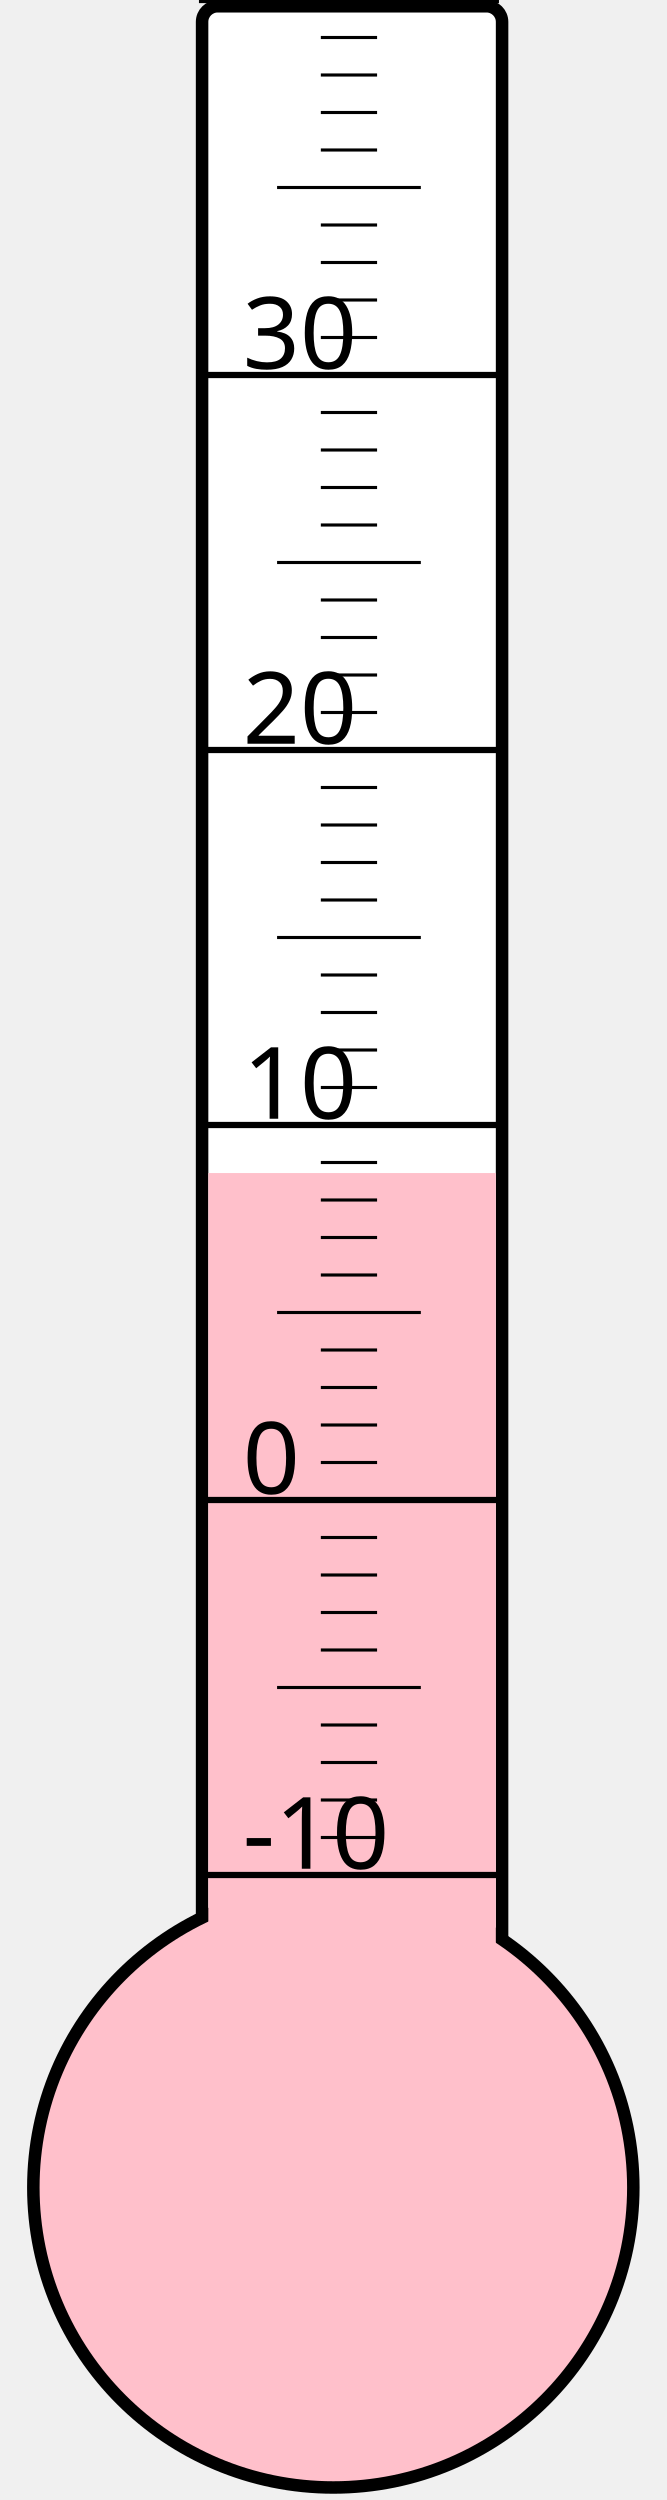
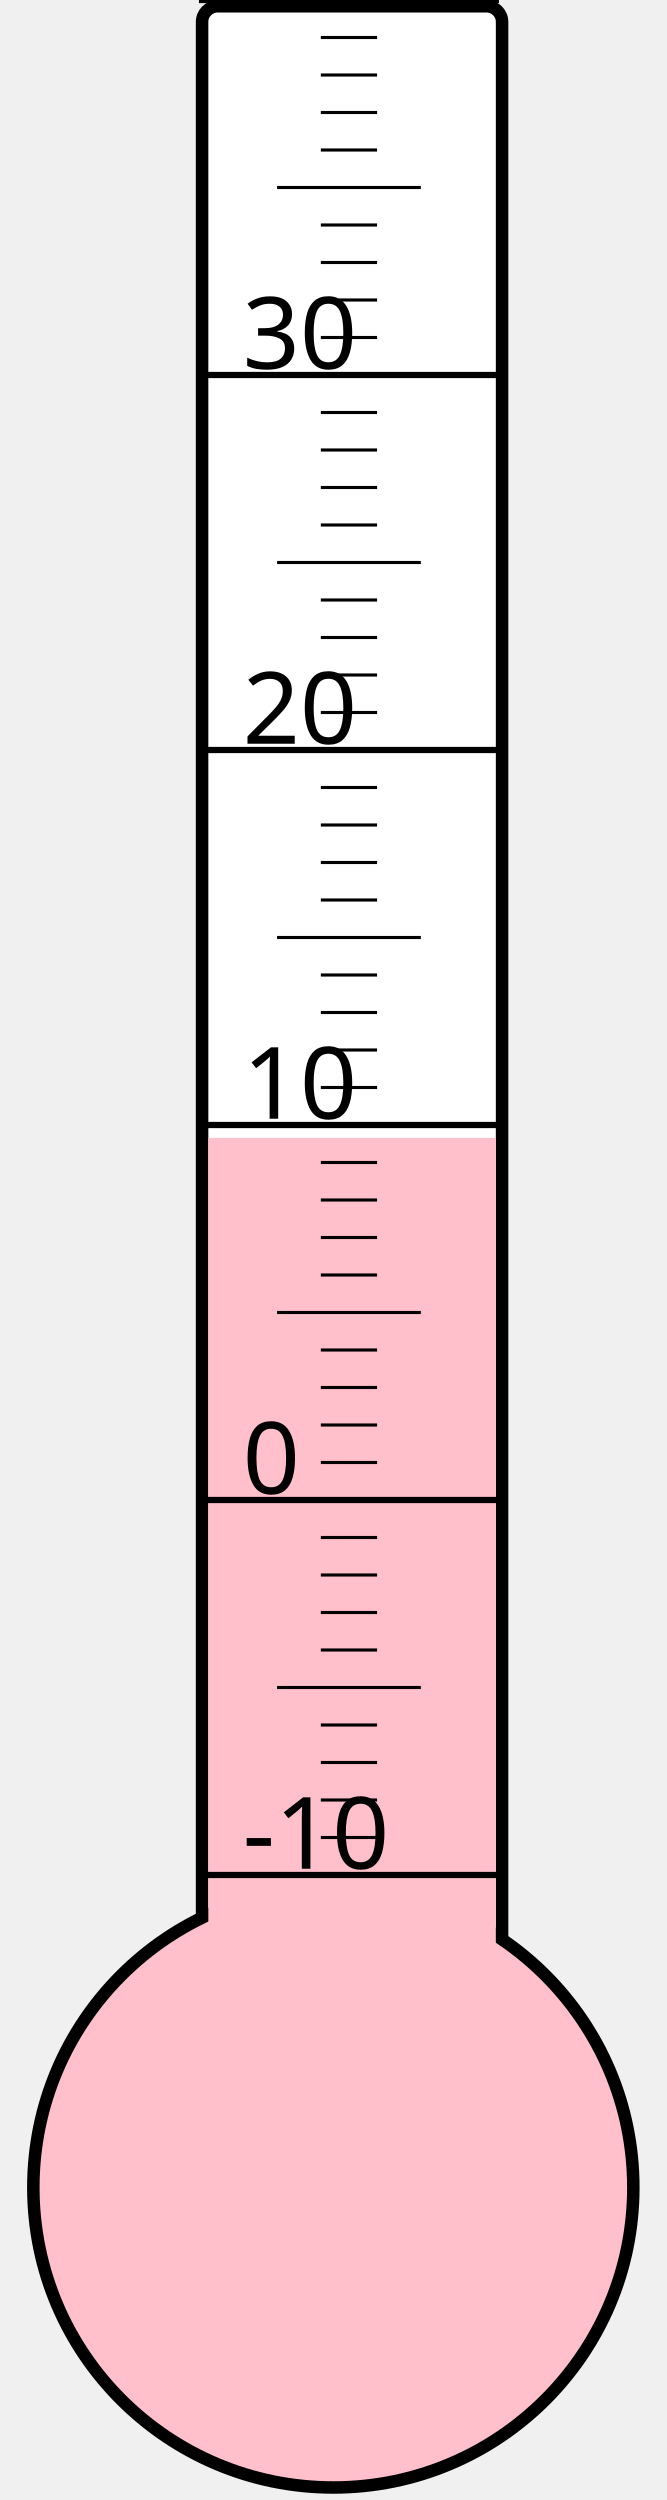
<svg xmlns="http://www.w3.org/2000/svg" width="40px" height="150px" viewBox="0 0 200 800">
  <rect width="200" height="800" x="0" y="0" style="fill: #ffffeb; fill-opacity: 0;" />
  <rect width="96" height="680" x="58" y="2" rx="5" ry="5" style="fill: white; fill-opacity: 1; stroke: black; stroke-width: 4;" />
  <circle cx="100" cy="700" r="96" style="fill: pink; stroke: black; stroke-width: 4;" />
-   <rect width="92" height="324.625" x="60" y="375.375" style="fill: pink; fill-opacity: 1; stroke-width: 0;" />
+   <rect width="92" height="335.875" x="60" y="364.125" style="fill: pink; fill-opacity: 1; stroke-width: 0;" />
  <text x="71" y="598" style="font-family: sans-serif; font-size: 24pt;">-10</text>
  <text x="71" y="478" style="font-family: sans-serif; font-size: 24pt;">0</text>
  <text x="71" y="358" style="font-family: sans-serif; font-size: 24pt;">10</text>
  <text x="71" y="238" style="font-family: sans-serif; font-size: 24pt;">20</text>
  <text x="71" y="118" style="font-family: sans-serif; font-size: 24pt;">30</text>
  <g style="stroke: black;">
    <line x1="57" y1="600" x2="153" y2="600" style="stroke-width: 2;" />
    <line x1="96" y1="588" x2="114" y2="588" style="stroke-width: 1;" />
    <line x1="96" y1="576" x2="114" y2="576" style="stroke-width: 1;" />
    <line x1="96" y1="564" x2="114" y2="564" style="stroke-width: 1;" />
    <line x1="96" y1="552" x2="114" y2="552" style="stroke-width: 1;" />
    <line x1="82" y1="540" x2="128" y2="540" style="stroke-width: 1;" />
    <line x1="96" y1="528" x2="114" y2="528" style="stroke-width: 1;" />
    <line x1="96" y1="516" x2="114" y2="516" style="stroke-width: 1;" />
    <line x1="96" y1="504" x2="114" y2="504" style="stroke-width: 1;" />
    <line x1="96" y1="492" x2="114" y2="492" style="stroke-width: 1;" />
    <line x1="57" y1="480" x2="153" y2="480" style="stroke-width: 2;" />
    <line x1="96" y1="468" x2="114" y2="468" style="stroke-width: 1;" />
    <line x1="96" y1="456" x2="114" y2="456" style="stroke-width: 1;" />
    <line x1="96" y1="444" x2="114" y2="444" style="stroke-width: 1;" />
    <line x1="96" y1="432" x2="114" y2="432" style="stroke-width: 1;" />
    <line x1="82" y1="420" x2="128" y2="420" style="stroke-width: 1;" />
    <line x1="96" y1="408" x2="114" y2="408" style="stroke-width: 1;" />
    <line x1="96" y1="396" x2="114" y2="396" style="stroke-width: 1;" />
    <line x1="96" y1="384" x2="114" y2="384" style="stroke-width: 1;" />
    <line x1="96" y1="372" x2="114" y2="372" style="stroke-width: 1;" />
    <line x1="57" y1="360" x2="153" y2="360" style="stroke-width: 2;" />
    <line x1="96" y1="348" x2="114" y2="348" style="stroke-width: 1;" />
    <line x1="96" y1="336" x2="114" y2="336" style="stroke-width: 1;" />
    <line x1="96" y1="324" x2="114" y2="324" style="stroke-width: 1;" />
    <line x1="96" y1="312" x2="114" y2="312" style="stroke-width: 1;" />
    <line x1="82" y1="300" x2="128" y2="300" style="stroke-width: 1;" />
    <line x1="96" y1="288" x2="114" y2="288" style="stroke-width: 1;" />
    <line x1="96" y1="276" x2="114" y2="276" style="stroke-width: 1;" />
    <line x1="96" y1="264" x2="114" y2="264" style="stroke-width: 1;" />
    <line x1="96" y1="252" x2="114" y2="252" style="stroke-width: 1;" />
    <line x1="57" y1="240" x2="153" y2="240" style="stroke-width: 2;" />
    <line x1="96" y1="228" x2="114" y2="228" style="stroke-width: 1;" />
    <line x1="96" y1="216" x2="114" y2="216" style="stroke-width: 1;" />
    <line x1="96" y1="204" x2="114" y2="204" style="stroke-width: 1;" />
    <line x1="96" y1="192" x2="114" y2="192" style="stroke-width: 1;" />
    <line x1="82" y1="180" x2="128" y2="180" style="stroke-width: 1;" />
    <line x1="96" y1="168" x2="114" y2="168" style="stroke-width: 1;" />
    <line x1="96" y1="156" x2="114" y2="156" style="stroke-width: 1;" />
    <line x1="96" y1="144" x2="114" y2="144" style="stroke-width: 1;" />
    <line x1="96" y1="132" x2="114" y2="132" style="stroke-width: 1;" />
    <line x1="57" y1="120" x2="153" y2="120" style="stroke-width: 2;" />
    <line x1="96" y1="108" x2="114" y2="108" style="stroke-width: 1;" />
    <line x1="96" y1="96" x2="114" y2="96" style="stroke-width: 1;" />
    <line x1="96" y1="84" x2="114" y2="84" style="stroke-width: 1;" />
    <line x1="96" y1="72" x2="114" y2="72" style="stroke-width: 1;" />
    <line x1="82" y1="60" x2="128" y2="60" style="stroke-width: 1;" />
    <line x1="96" y1="48" x2="114" y2="48" style="stroke-width: 1;" />
    <line x1="96" y1="36" x2="114" y2="36" style="stroke-width: 1;" />
    <line x1="96" y1="24" x2="114" y2="24" style="stroke-width: 1;" />
    <line x1="96" y1="12" x2="114" y2="12" style="stroke-width: 1;" />
    <line x1="57" y1="0" x2="153" y2="0" style="stroke-width: 2;" />
  </g>
</svg>
